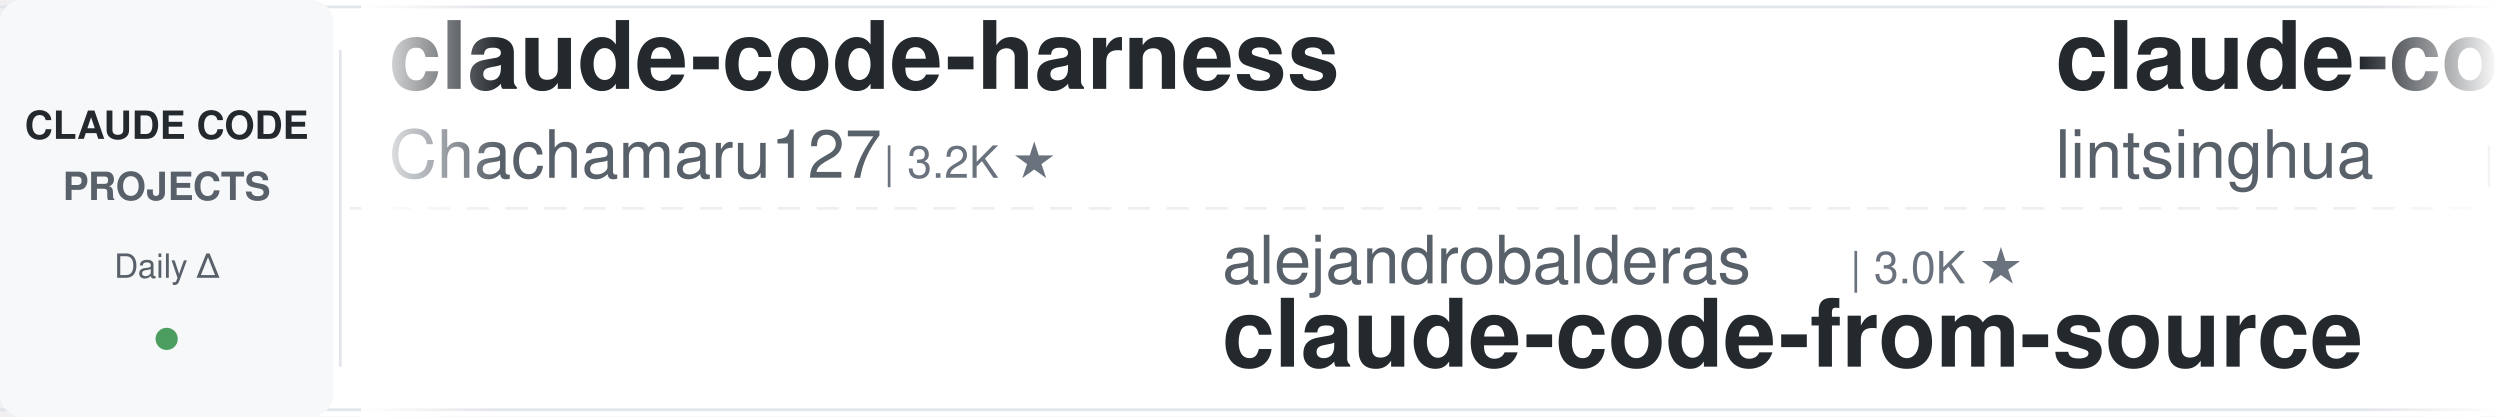
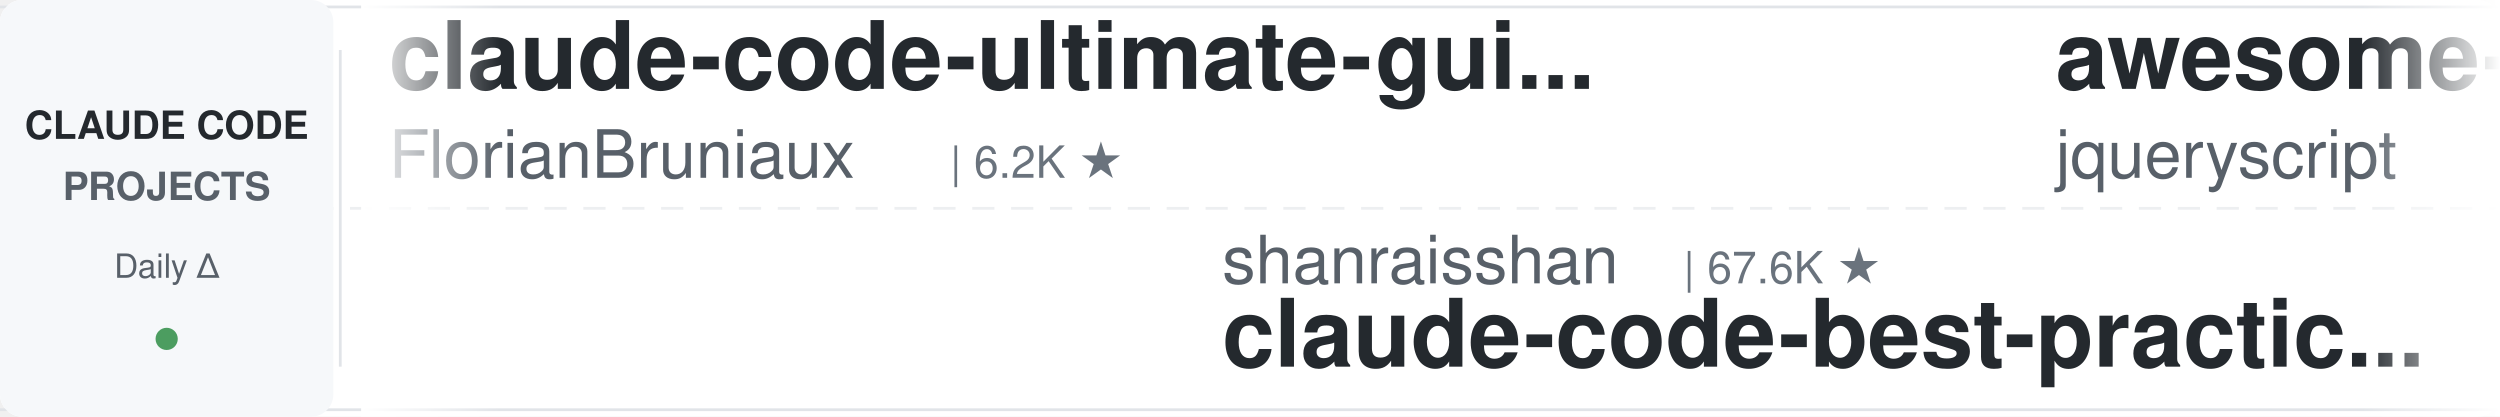
<svg xmlns="http://www.w3.org/2000/svg" width="900" height="150">
  <defs>
    <linearGradient id="leftFade" x1="0%" y1="0%" x2="100%" y2="0%">
      <stop offset="0%" style="stop-color:#ffffff;stop-opacity:1" />
      <stop offset="100%" style="stop-color:#ffffff;stop-opacity:0" />
    </linearGradient>
    <linearGradient id="rightFade" x1="0%" y1="0%" x2="100%" y2="0%">
      <stop offset="0%" style="stop-color:#ffffff;stop-opacity:0" />
      <stop offset="100%" style="stop-color:#ffffff;stop-opacity:1" />
    </linearGradient>
  </defs>
  <rect width="900" height="150" fill="#ffffff" rx="8" />
  <rect x="0" y="2" width="900" height="1" fill="#e1e4e8" />
  <rect x="0" y="147" width="900" height="1" fill="#e1e4e8" />
  <line x1="0" y1="75" x2="900" y2="75" stroke="#e1e4e8" stroke-width="1" stroke-dasharray="8 6" opacity="0.6" />
  <rect x="0" y="0" width="120" height="150" fill="#f6f8fa" rx="8" />
  <text x="60" y="50" font-family="-apple-system, BlinkMacSystemFont, 'Segoe UI', Helvetica, Arial, sans-serif" font-size="14" font-weight="600" fill="#24292e" text-anchor="middle">CLAUDE CODE</text>
  <text x="60" y="72" font-family="-apple-system, BlinkMacSystemFont, 'Segoe UI', Helvetica, Arial, sans-serif" font-size="14" font-weight="600" fill="#586069" text-anchor="middle">PROJECTS</text>
  <text x="60" y="100" font-family="-apple-system, BlinkMacSystemFont, 'Segoe UI', Helvetica, Arial, sans-serif" font-size="12" font-weight="500" fill="#586069" text-anchor="middle">Daily Δ</text>
  <circle cx="60" cy="122" r="4" fill="#22863a" opacity="0.8" />
  <rect x="122" y="18" width="1" height="114" fill="#e1e4e8" />
  <clipPath id="tickerClip">
    <rect x="130" y="0" width="770" height="150" />
  </clipPath>
  <g clip-path="url(#tickerClip)">
    <g id="tickerItems">
      <animateTransform attributeName="transform" attributeType="XML" type="translate" from="0 0" to="-3000 0" dur="54s" repeatCount="indefinite" />
      <g transform="translate(0, 0)">
-         <text x="140" y="32" font-family="-apple-system, BlinkMacSystemFont, 'Segoe UI', Helvetica, Arial, sans-serif" font-size="34" font-weight="600" fill="#24292e">claude-code-harness</text>
-         <text x="140" y="64" font-family="-apple-system, BlinkMacSystemFont, 'Segoe UI', Helvetica, Arial, sans-serif" font-size="24" font-weight="400" fill="#586069">Chachamaru127</text>
-         <text x="318" y="64" font-family="-apple-system, BlinkMacSystemFont, 'Segoe UI', Helvetica, Arial, sans-serif" font-size="16" font-weight="500" fill="#6a737d">| 3.2K ★</text>
+         <text x="140" y="32" font-family="-apple-system, BlinkMacSystemFont, 'Segoe UI', Helvetica, Arial, sans-serif" font-size="34" font-weight="600" fill="#24292e">claude-code-ultimate-gui...</text>
+         <text x="140" y="64" font-family="-apple-system, BlinkMacSystemFont, 'Segoe UI', Helvetica, Arial, sans-serif" font-size="24" font-weight="400" fill="#586069">FlorianBruniaux</text>
+         <text x="342" y="64" font-family="-apple-system, BlinkMacSystemFont, 'Segoe UI', Helvetica, Arial, sans-serif" font-size="16" font-weight="500" fill="#6a737d">| 6.2K ★</text>
      </g>
      <g transform="translate(300, 0)">
-         <text x="140" y="102" font-family="-apple-system, BlinkMacSystemFont, 'Segoe UI', Helvetica, Arial, sans-serif" font-size="24" font-weight="400" fill="#586069">alejandrobalderas</text>
-         <text x="366" y="102" font-family="-apple-system, BlinkMacSystemFont, 'Segoe UI', Helvetica, Arial, sans-serif" font-size="16" font-weight="500" fill="#6a737d">| 3.0K ★</text>
-         <text x="140" y="132" font-family="-apple-system, BlinkMacSystemFont, 'Segoe UI', Helvetica, Arial, sans-serif" font-size="34" font-weight="600" fill="#24292e">claude-code-from-source</text>
+         <text x="140" y="102" font-family="-apple-system, BlinkMacSystemFont, 'Segoe UI', Helvetica, Arial, sans-serif" font-size="24" font-weight="400" fill="#586069">shanraisshan</text>
+         <text x="306" y="102" font-family="-apple-system, BlinkMacSystemFont, 'Segoe UI', Helvetica, Arial, sans-serif" font-size="16" font-weight="500" fill="#6a737d">| 67.6K ★</text>
+         <text x="140" y="132" font-family="-apple-system, BlinkMacSystemFont, 'Segoe UI', Helvetica, Arial, sans-serif" font-size="34" font-weight="600" fill="#24292e">claude-code-best-practic...</text>
      </g>
      <g transform="translate(600, 0)">
-         <text x="140" y="32" font-family="-apple-system, BlinkMacSystemFont, 'Segoe UI', Helvetica, Arial, sans-serif" font-size="34" font-weight="600" fill="#24292e">claude-code-book</text>
-         <text x="140" y="64" font-family="-apple-system, BlinkMacSystemFont, 'Segoe UI', Helvetica, Arial, sans-serif" font-size="24" font-weight="400" fill="#586069">lintsinghua</text>
-         <text x="294" y="64" font-family="-apple-system, BlinkMacSystemFont, 'Segoe UI', Helvetica, Arial, sans-serif" font-size="16" font-weight="500" fill="#6a737d">| 4.3K ★</text>
+         <text x="140" y="32" font-family="-apple-system, BlinkMacSystemFont, 'Segoe UI', Helvetica, Arial, sans-serif" font-size="34" font-weight="600" fill="#24292e">awesome-claude-code</text>
+         <text x="140" y="64" font-family="-apple-system, BlinkMacSystemFont, 'Segoe UI', Helvetica, Arial, sans-serif" font-size="24" font-weight="400" fill="#586069">jqueryscript</text>
+         <text x="306" y="64" font-family="-apple-system, BlinkMacSystemFont, 'Segoe UI', Helvetica, Arial, sans-serif" font-size="16" font-weight="500" fill="#6a737d">| 531 ★</text>
      </g>
      <g transform="translate(900, 0)">
-         <text x="140" y="102" font-family="-apple-system, BlinkMacSystemFont, 'Segoe UI', Helvetica, Arial, sans-serif" font-size="24" font-weight="400" fill="#586069">Yeachan-Heo</text>
-         <text x="294" y="102" font-family="-apple-system, BlinkMacSystemFont, 'Segoe UI', Helvetica, Arial, sans-serif" font-size="16" font-weight="500" fill="#6a737d">| 40.0K ★</text>
-         <text x="140" y="132" font-family="-apple-system, BlinkMacSystemFont, 'Segoe UI', Helvetica, Arial, sans-serif" font-size="34" font-weight="600" fill="#24292e">oh-my-claudecode</text>
+         <text x="140" y="102" font-family="-apple-system, BlinkMacSystemFont, 'Segoe UI', Helvetica, Arial, sans-serif" font-size="24" font-weight="400" fill="#586069">Alishahryar1</text>
+         <text x="306" y="102" font-family="-apple-system, BlinkMacSystemFont, 'Segoe UI', Helvetica, Arial, sans-serif" font-size="16" font-weight="500" fill="#6a737d">| 61.0K ★</text>
+         <text x="140" y="132" font-family="-apple-system, BlinkMacSystemFont, 'Segoe UI', Helvetica, Arial, sans-serif" font-size="34" font-weight="600" fill="#24292e">free-claude-code</text>
      </g>
      <g transform="translate(1200, 0)">
-         <text x="140" y="32" font-family="-apple-system, BlinkMacSystemFont, 'Segoe UI', Helvetica, Arial, sans-serif" font-size="34" font-weight="600" fill="#24292e">how-claude-code-works</text>
-         <text x="140" y="64" font-family="-apple-system, BlinkMacSystemFont, 'Segoe UI', Helvetica, Arial, sans-serif" font-size="24" font-weight="400" fill="#586069">Windy3f3f3f3f</text>
-         <text x="318" y="64" font-family="-apple-system, BlinkMacSystemFont, 'Segoe UI', Helvetica, Arial, sans-serif" font-size="16" font-weight="500" fill="#6a737d">| 3.7K ★</text>
+         <text x="140" y="32" font-family="-apple-system, BlinkMacSystemFont, 'Segoe UI', Helvetica, Arial, sans-serif" font-size="34" font-weight="600" fill="#24292e">claude-code-source</text>
+         <text x="140" y="64" font-family="-apple-system, BlinkMacSystemFont, 'Segoe UI', Helvetica, Arial, sans-serif" font-size="24" font-weight="400" fill="#586069">JrCx7scC</text>
+         <text x="258" y="64" font-family="-apple-system, BlinkMacSystemFont, 'Segoe UI', Helvetica, Arial, sans-serif" font-size="16" font-weight="500" fill="#6a737d">| 376 ★</text>
      </g>
      <g transform="translate(1500, 0)">
-         <text x="140" y="102" font-family="-apple-system, BlinkMacSystemFont, 'Segoe UI', Helvetica, Arial, sans-serif" font-size="24" font-weight="400" fill="#586069">WorldFlowAI</text>
-         <text x="294" y="102" font-family="-apple-system, BlinkMacSystemFont, 'Segoe UI', Helvetica, Arial, sans-serif" font-size="16" font-weight="500" fill="#6a737d">| 4.8K ★</text>
-         <text x="140" y="132" font-family="-apple-system, BlinkMacSystemFont, 'Segoe UI', Helvetica, Arial, sans-serif" font-size="34" font-weight="600" fill="#24292e">everything-claude-code</text>
+         <text x="140" y="102" font-family="-apple-system, BlinkMacSystemFont, 'Segoe UI', Helvetica, Arial, sans-serif" font-size="24" font-weight="400" fill="#586069">LING71671</text>
+         <text x="270" y="102" font-family="-apple-system, BlinkMacSystemFont, 'Segoe UI', Helvetica, Arial, sans-serif" font-size="16" font-weight="500" fill="#6a737d">| 968 ★</text>
+         <text x="140" y="132" font-family="-apple-system, BlinkMacSystemFont, 'Segoe UI', Helvetica, Arial, sans-serif" font-size="34" font-weight="600" fill="#24292e">Open-ClaudeCode</text>
      </g>
      <g transform="translate(1800, 0)">
-         <text x="140" y="32" font-family="-apple-system, BlinkMacSystemFont, 'Segoe UI', Helvetica, Arial, sans-serif" font-size="34" font-weight="600" fill="#24292e">claude-code-guide</text>
-         <text x="140" y="64" font-family="-apple-system, BlinkMacSystemFont, 'Segoe UI', Helvetica, Arial, sans-serif" font-size="24" font-weight="400" fill="#586069">zebbern</text>
-         <text x="246" y="64" font-family="-apple-system, BlinkMacSystemFont, 'Segoe UI', Helvetica, Arial, sans-serif" font-size="16" font-weight="500" fill="#6a737d">| 4.7K ★</text>
+         <text x="140" y="32" font-family="-apple-system, BlinkMacSystemFont, 'Segoe UI', Helvetica, Arial, sans-serif" font-size="34" font-weight="600" fill="#24292e">claude-code-from-scratch</text>
+         <text x="140" y="64" font-family="-apple-system, BlinkMacSystemFont, 'Segoe UI', Helvetica, Arial, sans-serif" font-size="24" font-weight="400" fill="#586069">Windy3f3f3f3f</text>
+         <text x="318" y="64" font-family="-apple-system, BlinkMacSystemFont, 'Segoe UI', Helvetica, Arial, sans-serif" font-size="16" font-weight="500" fill="#6a737d">| 2.8K ★</text>
      </g>
      <g transform="translate(2100, 0)">
        <text x="140" y="102" font-family="-apple-system, BlinkMacSystemFont, 'Segoe UI', Helvetica, Arial, sans-serif" font-size="24" font-weight="400" fill="#586069">Piebald-AI</text>
        <text x="282" y="102" font-family="-apple-system, BlinkMacSystemFont, 'Segoe UI', Helvetica, Arial, sans-serif" font-size="16" font-weight="500" fill="#6a737d">| 12.9K ★</text>
        <text x="140" y="132" font-family="-apple-system, BlinkMacSystemFont, 'Segoe UI', Helvetica, Arial, sans-serif" font-size="34" font-weight="600" fill="#24292e">claude-code-system-promp...</text>
      </g>
      <g transform="translate(2400, 0)">
-         <text x="140" y="32" font-family="-apple-system, BlinkMacSystemFont, 'Segoe UI', Helvetica, Arial, sans-serif" font-size="34" font-weight="600" fill="#24292e">claude-code-rev</text>
-         <text x="140" y="64" font-family="-apple-system, BlinkMacSystemFont, 'Segoe UI', Helvetica, Arial, sans-serif" font-size="24" font-weight="400" fill="#586069">oboard</text>
-         <text x="234" y="64" font-family="-apple-system, BlinkMacSystemFont, 'Segoe UI', Helvetica, Arial, sans-serif" font-size="16" font-weight="500" fill="#6a737d">| 3.3K ★</text>
+         <text x="140" y="32" font-family="-apple-system, BlinkMacSystemFont, 'Segoe UI', Helvetica, Arial, sans-serif" font-size="34" font-weight="600" fill="#24292e">everything-claude-code</text>
+         <text x="140" y="64" font-family="-apple-system, BlinkMacSystemFont, 'Segoe UI', Helvetica, Arial, sans-serif" font-size="24" font-weight="400" fill="#586069">WorldFlowAI</text>
+         <text x="294" y="64" font-family="-apple-system, BlinkMacSystemFont, 'Segoe UI', Helvetica, Arial, sans-serif" font-size="16" font-weight="500" fill="#6a737d">| 4.8K ★</text>
      </g>
      <g transform="translate(2700, 0)">
-         <text x="140" y="102" font-family="-apple-system, BlinkMacSystemFont, 'Segoe UI', Helvetica, Arial, sans-serif" font-size="24" font-weight="400" fill="#586069">techjarves</text>
-         <text x="282" y="102" font-family="-apple-system, BlinkMacSystemFont, 'Segoe UI', Helvetica, Arial, sans-serif" font-size="16" font-weight="500" fill="#6a737d">| 1.6K ★</text>
-         <text x="140" y="132" font-family="-apple-system, BlinkMacSystemFont, 'Segoe UI', Helvetica, Arial, sans-serif" font-size="34" font-weight="600" fill="#24292e">ClaudeCode-Portable</text>
+         <text x="140" y="102" font-family="-apple-system, BlinkMacSystemFont, 'Segoe UI', Helvetica, Arial, sans-serif" font-size="24" font-weight="400" fill="#586069">ponponon</text>
+         <text x="258" y="102" font-family="-apple-system, BlinkMacSystemFont, 'Segoe UI', Helvetica, Arial, sans-serif" font-size="16" font-weight="500" fill="#6a737d">| 2.3K ★</text>
+         <text x="140" y="132" font-family="-apple-system, BlinkMacSystemFont, 'Segoe UI', Helvetica, Arial, sans-serif" font-size="34" font-weight="600" fill="#24292e">claude_code_src</text>
      </g>
      <g transform="translate(3000, 0)">
-         <text x="140" y="32" font-family="-apple-system, BlinkMacSystemFont, 'Segoe UI', Helvetica, Arial, sans-serif" font-size="34" font-weight="600" fill="#24292e">claude-code-harness</text>
-         <text x="140" y="64" font-family="-apple-system, BlinkMacSystemFont, 'Segoe UI', Helvetica, Arial, sans-serif" font-size="24" font-weight="400" fill="#586069">Chachamaru127</text>
-         <text x="318" y="64" font-family="-apple-system, BlinkMacSystemFont, 'Segoe UI', Helvetica, Arial, sans-serif" font-size="16" font-weight="500" fill="#6a737d">| 3.2K ★</text>
+         <text x="140" y="32" font-family="-apple-system, BlinkMacSystemFont, 'Segoe UI', Helvetica, Arial, sans-serif" font-size="34" font-weight="600" fill="#24292e">claude-code-ultimate-gui...</text>
+         <text x="140" y="64" font-family="-apple-system, BlinkMacSystemFont, 'Segoe UI', Helvetica, Arial, sans-serif" font-size="24" font-weight="400" fill="#586069">FlorianBruniaux</text>
+         <text x="342" y="64" font-family="-apple-system, BlinkMacSystemFont, 'Segoe UI', Helvetica, Arial, sans-serif" font-size="16" font-weight="500" fill="#6a737d">| 6.2K ★</text>
      </g>
      <g transform="translate(3300, 0)">
-         <text x="140" y="102" font-family="-apple-system, BlinkMacSystemFont, 'Segoe UI', Helvetica, Arial, sans-serif" font-size="24" font-weight="400" fill="#586069">alejandrobalderas</text>
-         <text x="366" y="102" font-family="-apple-system, BlinkMacSystemFont, 'Segoe UI', Helvetica, Arial, sans-serif" font-size="16" font-weight="500" fill="#6a737d">| 3.0K ★</text>
-         <text x="140" y="132" font-family="-apple-system, BlinkMacSystemFont, 'Segoe UI', Helvetica, Arial, sans-serif" font-size="34" font-weight="600" fill="#24292e">claude-code-from-source</text>
+         <text x="140" y="102" font-family="-apple-system, BlinkMacSystemFont, 'Segoe UI', Helvetica, Arial, sans-serif" font-size="24" font-weight="400" fill="#586069">shanraisshan</text>
+         <text x="306" y="102" font-family="-apple-system, BlinkMacSystemFont, 'Segoe UI', Helvetica, Arial, sans-serif" font-size="16" font-weight="500" fill="#6a737d">| 67.6K ★</text>
+         <text x="140" y="132" font-family="-apple-system, BlinkMacSystemFont, 'Segoe UI', Helvetica, Arial, sans-serif" font-size="34" font-weight="600" fill="#24292e">claude-code-best-practic...</text>
      </g>
      <g transform="translate(3600, 0)">
-         <text x="140" y="32" font-family="-apple-system, BlinkMacSystemFont, 'Segoe UI', Helvetica, Arial, sans-serif" font-size="34" font-weight="600" fill="#24292e">claude-code-book</text>
-         <text x="140" y="64" font-family="-apple-system, BlinkMacSystemFont, 'Segoe UI', Helvetica, Arial, sans-serif" font-size="24" font-weight="400" fill="#586069">lintsinghua</text>
-         <text x="294" y="64" font-family="-apple-system, BlinkMacSystemFont, 'Segoe UI', Helvetica, Arial, sans-serif" font-size="16" font-weight="500" fill="#6a737d">| 4.3K ★</text>
+         <text x="140" y="32" font-family="-apple-system, BlinkMacSystemFont, 'Segoe UI', Helvetica, Arial, sans-serif" font-size="34" font-weight="600" fill="#24292e">awesome-claude-code</text>
+         <text x="140" y="64" font-family="-apple-system, BlinkMacSystemFont, 'Segoe UI', Helvetica, Arial, sans-serif" font-size="24" font-weight="400" fill="#586069">jqueryscript</text>
+         <text x="306" y="64" font-family="-apple-system, BlinkMacSystemFont, 'Segoe UI', Helvetica, Arial, sans-serif" font-size="16" font-weight="500" fill="#6a737d">| 531 ★</text>
      </g>
      <g transform="translate(3900, 0)">
-         <text x="140" y="102" font-family="-apple-system, BlinkMacSystemFont, 'Segoe UI', Helvetica, Arial, sans-serif" font-size="24" font-weight="400" fill="#586069">Yeachan-Heo</text>
-         <text x="294" y="102" font-family="-apple-system, BlinkMacSystemFont, 'Segoe UI', Helvetica, Arial, sans-serif" font-size="16" font-weight="500" fill="#6a737d">| 40.0K ★</text>
-         <text x="140" y="132" font-family="-apple-system, BlinkMacSystemFont, 'Segoe UI', Helvetica, Arial, sans-serif" font-size="34" font-weight="600" fill="#24292e">oh-my-claudecode</text>
+         <text x="140" y="102" font-family="-apple-system, BlinkMacSystemFont, 'Segoe UI', Helvetica, Arial, sans-serif" font-size="24" font-weight="400" fill="#586069">Alishahryar1</text>
+         <text x="306" y="102" font-family="-apple-system, BlinkMacSystemFont, 'Segoe UI', Helvetica, Arial, sans-serif" font-size="16" font-weight="500" fill="#6a737d">| 61.0K ★</text>
+         <text x="140" y="132" font-family="-apple-system, BlinkMacSystemFont, 'Segoe UI', Helvetica, Arial, sans-serif" font-size="34" font-weight="600" fill="#24292e">free-claude-code</text>
      </g>
    </g>
  </g>
  <rect x="130" y="0" width="50" height="150" fill="url(#leftFade)" />
  <rect x="850" y="0" width="50" height="150" fill="url(#rightFade)" />
</svg>
